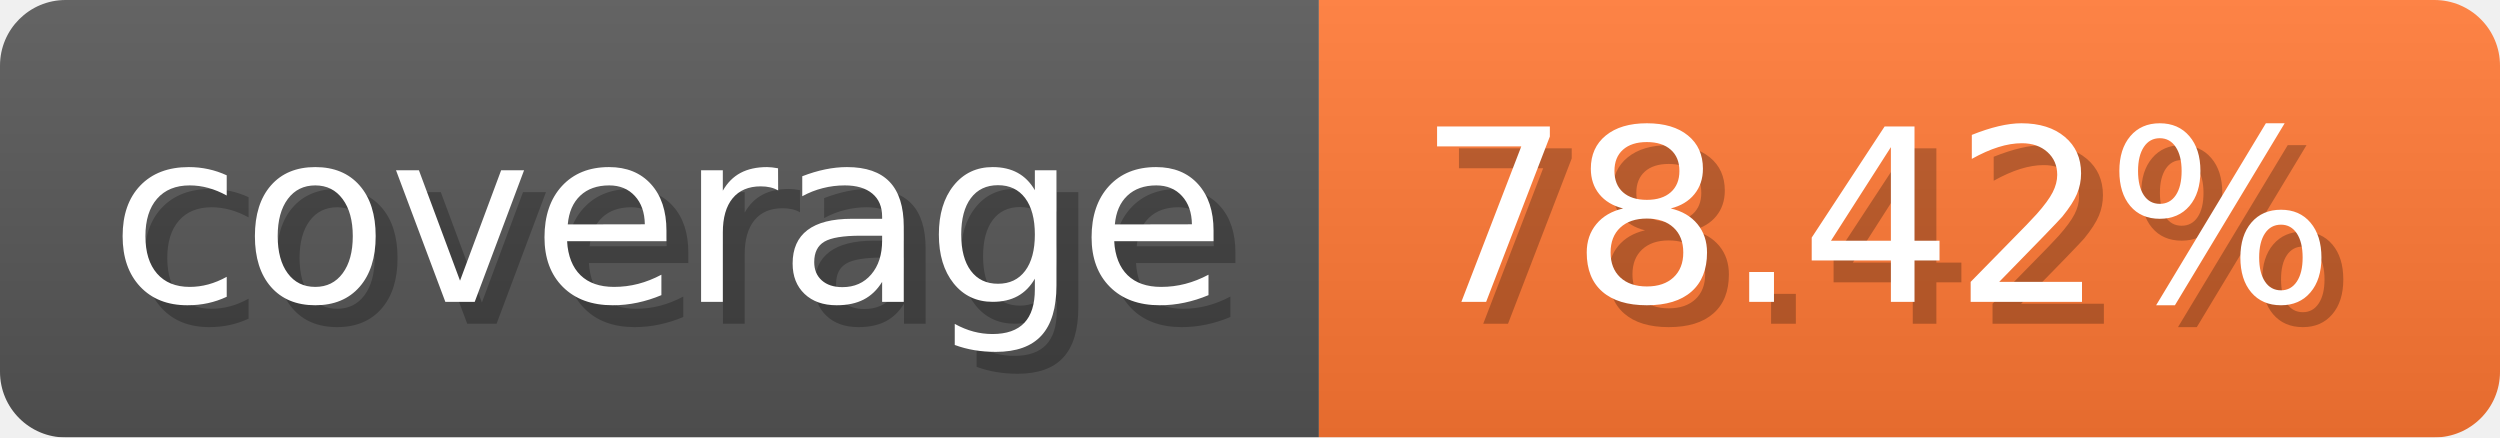
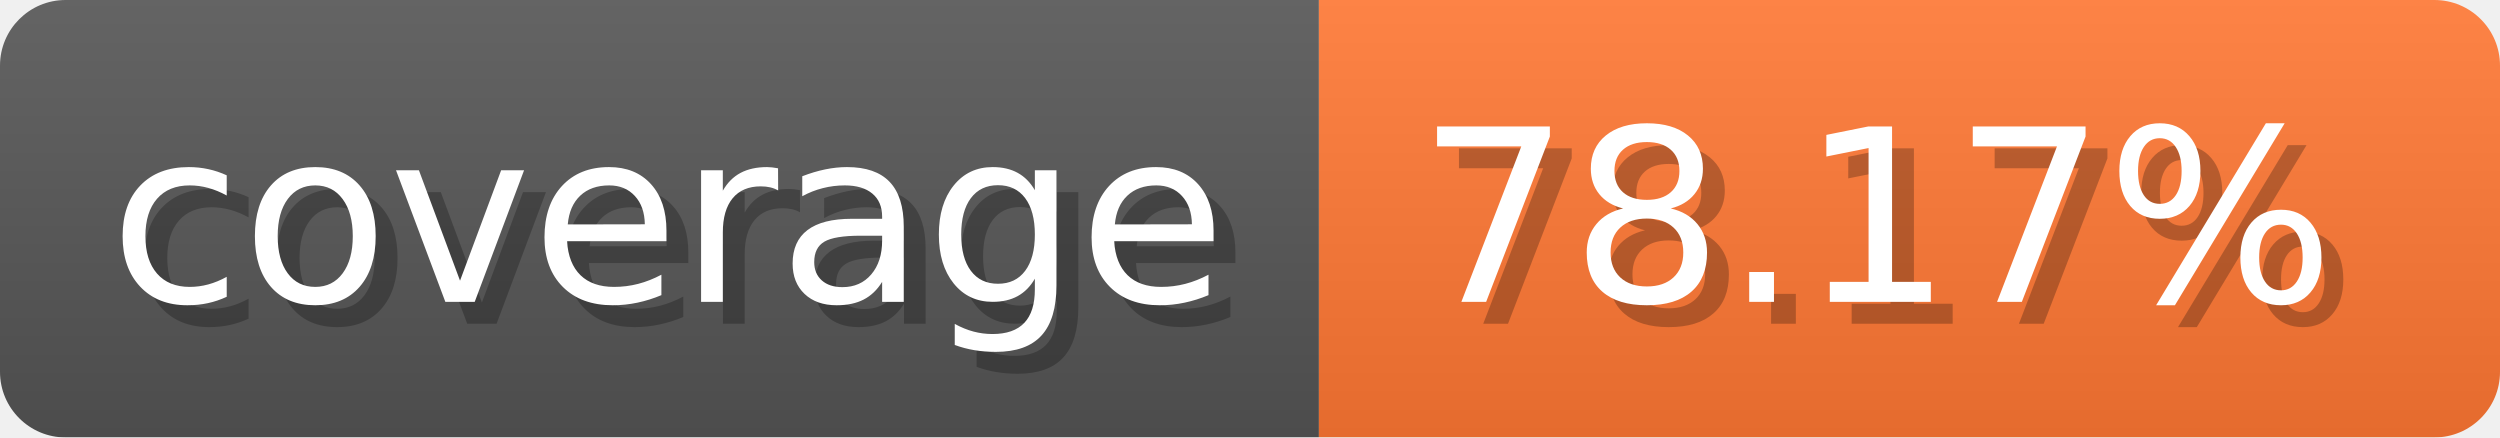
- <svg xmlns="http://www.w3.org/2000/svg" width="114.3" height="20" viewBox="0 0 1143 200" role="img" aria-label="coverage: 78.42%">
-   <linearGradient id="WKlWt" x2="0" y2="100%">
+ <svg xmlns="http://www.w3.org/2000/svg" width="114.3" height="20" viewBox="0 0 1143 200" role="img" aria-label="coverage: 78.17%">
+   <linearGradient id="GmCUe" x2="0" y2="100%">
    <stop offset="0" stop-opacity=".1" stop-color="#EEE" />
    <stop offset="1" stop-opacity=".1" />
  </linearGradient>
-   <mask id="TtcCU">
+   <mask id="gADBq">
    <rect width="1143" height="200" rx="30" fill="#FFF" />
  </mask>
-   <g mask="url(#TtcCU)">
+   <g mask="url(#gADBq)">
    <rect width="603" height="200" fill="#555" />
    <rect width="540" height="200" fill="#F73" x="603" />
-     <rect width="1143" height="200" fill="url(#WKlWt)" />
+     <rect width="1143" height="200" fill="url(#GmCUe)" />
  </g>
  <g aria-hidden="true" text-anchor="start" font-family="Verdana,DejaVu Sans,sans-serif" font-size="110">
    <text x="60" y="148" textLength="503" fill="#000" opacity="0.25">coverage</text>
    <text x="50" y="138" textLength="503" fill="#fff">coverage</text>
-     <text x="658" y="148" textLength="440" fill="#000" opacity="0.25">78.42%</text>
-     <text x="648" y="138" textLength="440" fill="#fff">78.42%</text>
+     <text x="658" y="148" textLength="440" fill="#000" opacity="0.25">78.17%</text>
+     <text x="648" y="138" textLength="440" fill="#fff">78.17%</text>
  </g>
</svg>
